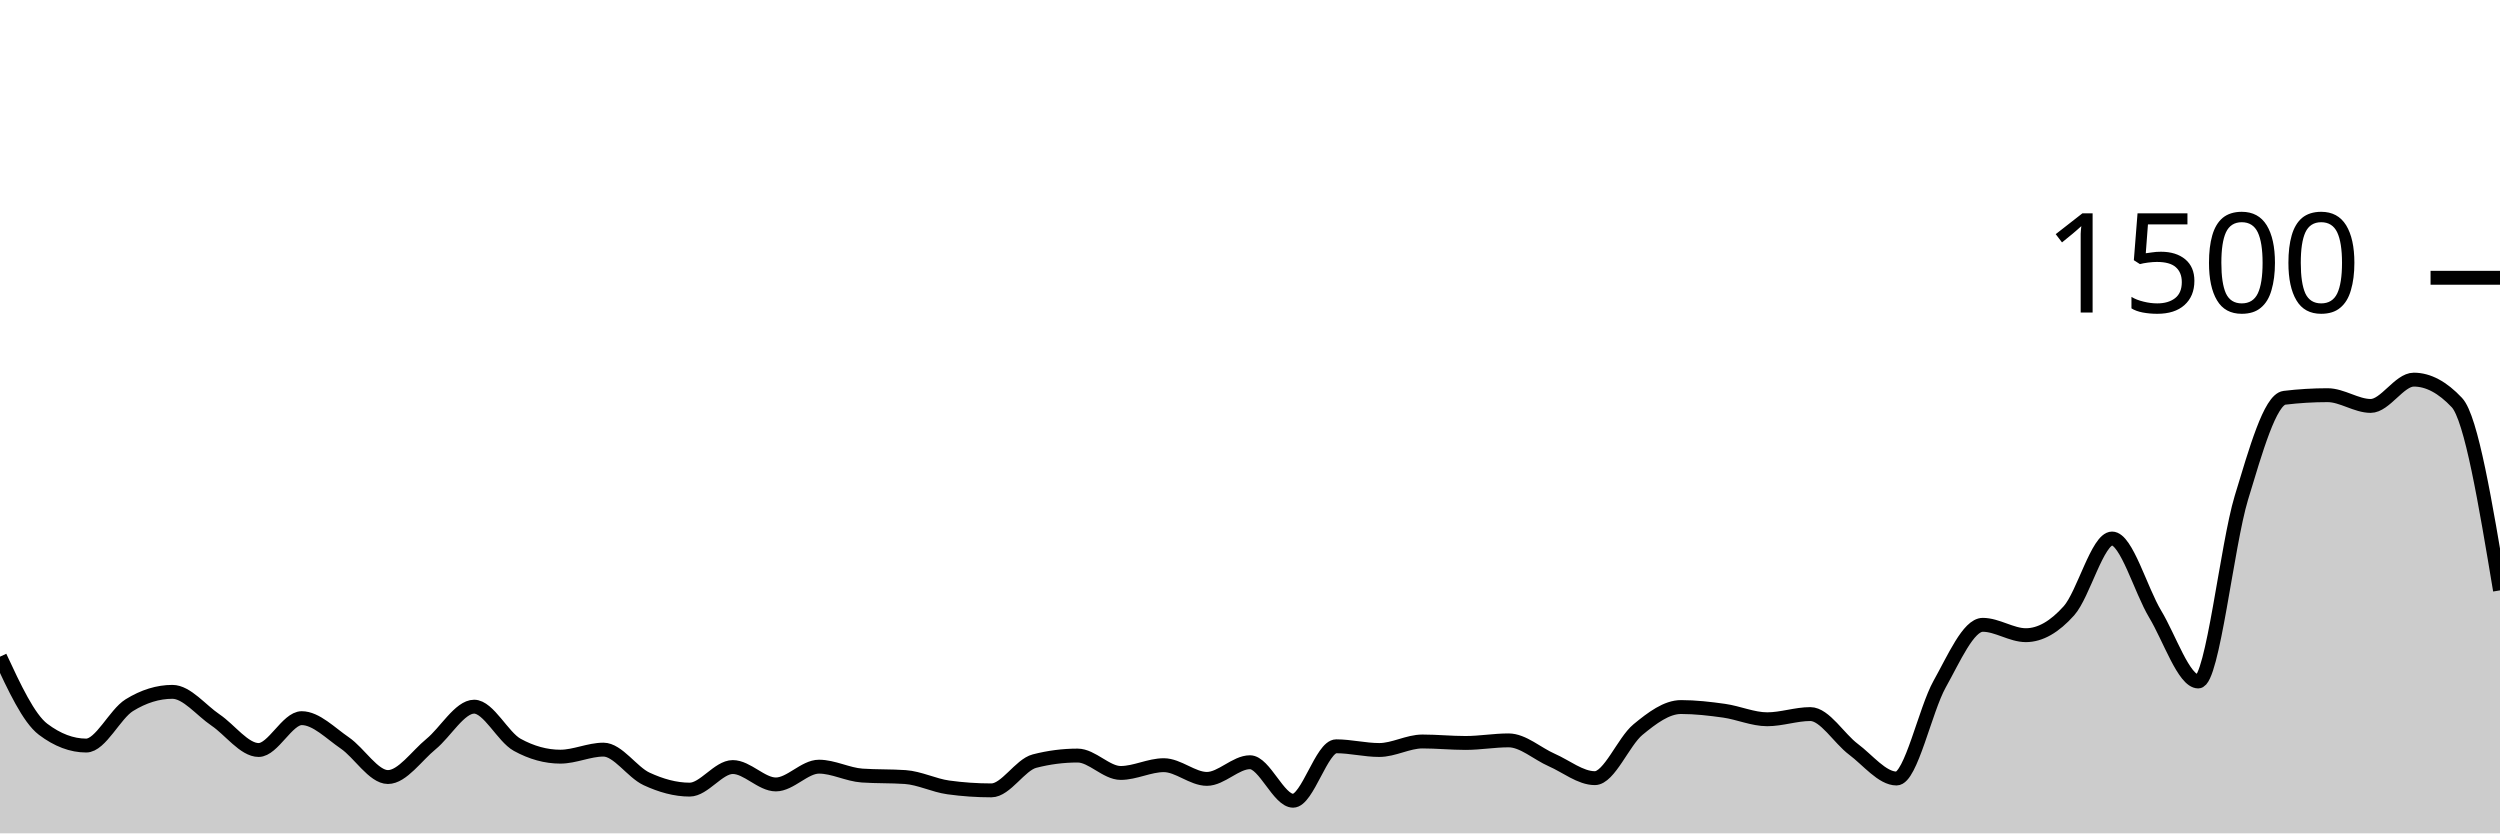
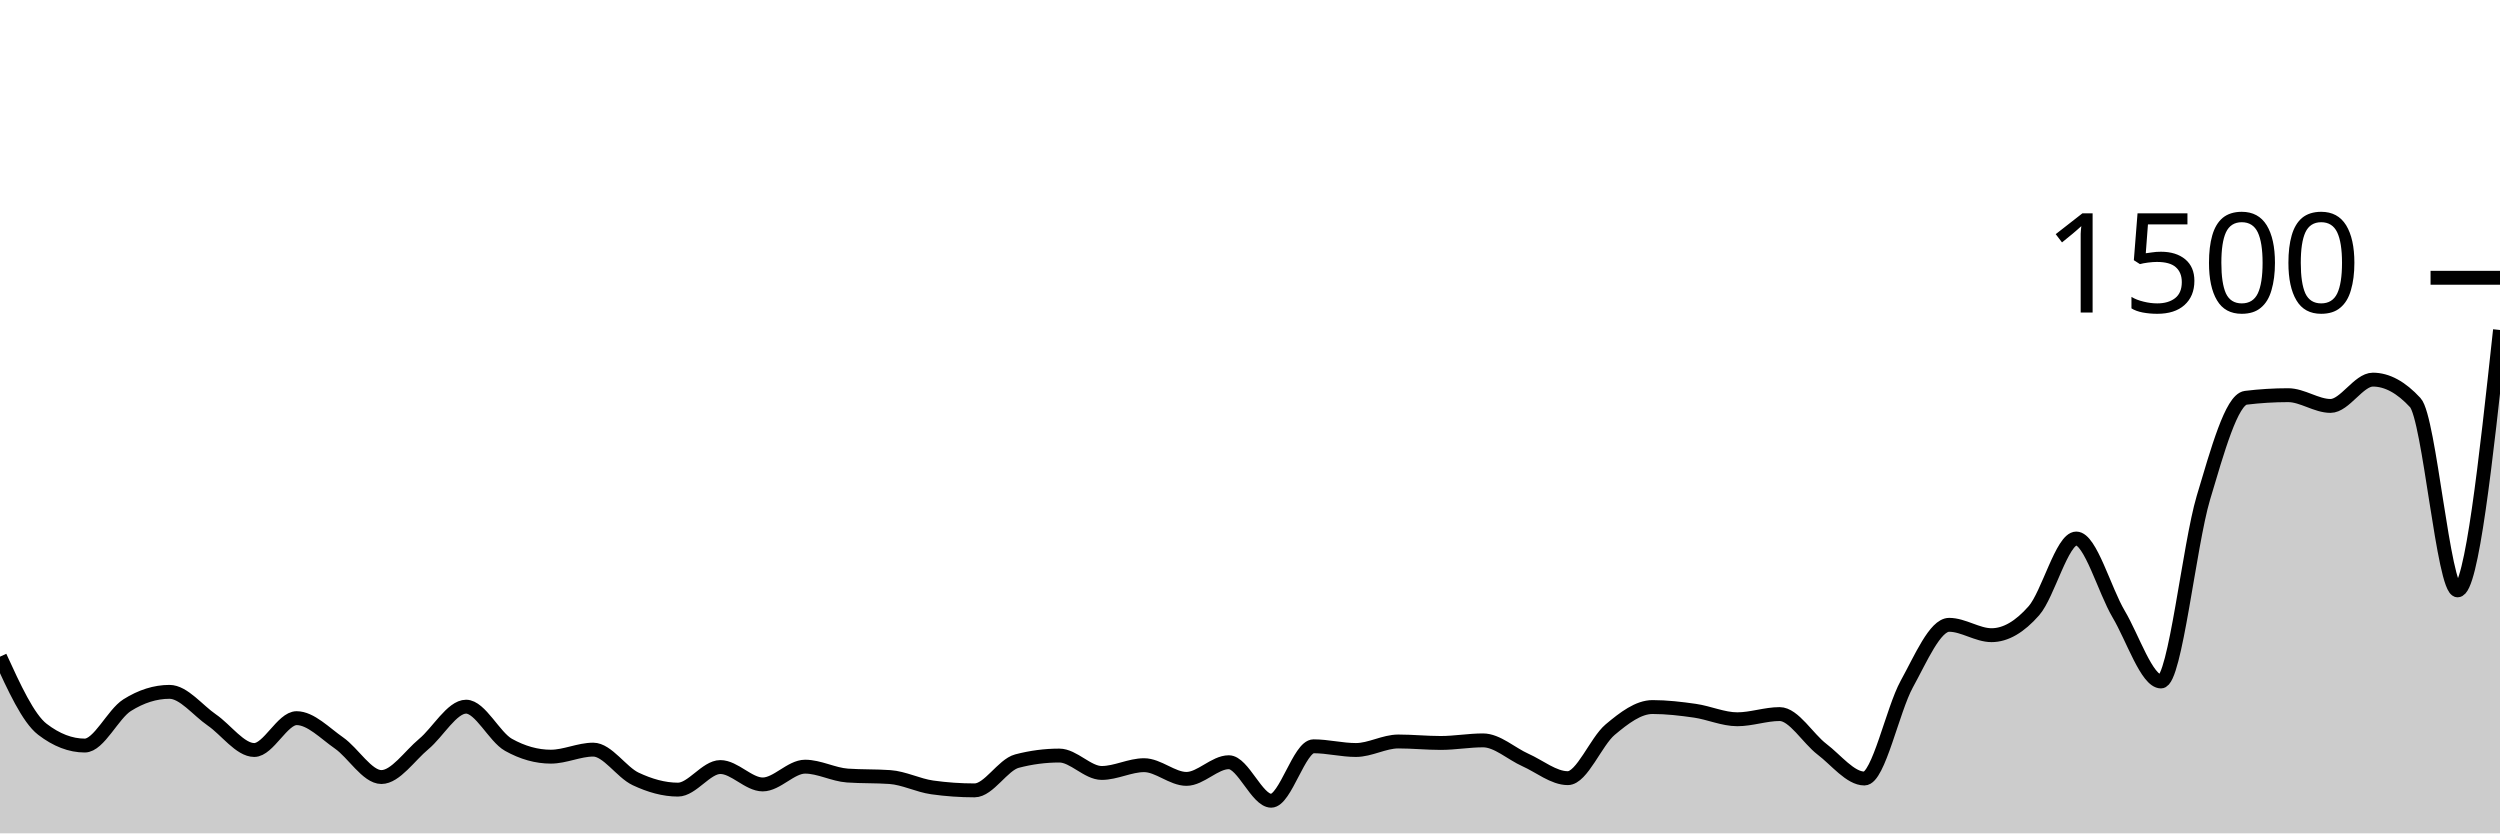
<svg xmlns="http://www.w3.org/2000/svg" viewBox="0 0 180 60">
  <g transform="translate(0,20)">
-     <path class="area" fill="rgba(0, 0, 0, 0.2)" d="M0,27.28C1.034,29.502,2.069,31.724,3.103,32.507C4.138,33.289,5.172,33.68,6.207,33.68C7.241,33.68,8.276,31.413,9.31,30.773C10.345,30.133,11.379,29.813,12.414,29.813C13.448,29.813,14.483,31.142,15.517,31.84C16.552,32.538,17.586,34,18.621,34C19.655,34,20.69,31.707,21.724,31.707C22.759,31.707,23.793,32.787,24.828,33.493C25.862,34.2,26.897,35.947,27.931,35.947C28.966,35.947,30,34.418,31.034,33.573C32.069,32.729,33.103,30.88,34.138,30.88C35.172,30.88,36.207,33.058,37.241,33.627C38.276,34.196,39.31,34.48,40.345,34.48C41.379,34.48,42.414,33.973,43.448,33.973C44.483,33.973,45.517,35.6,46.552,36.08C47.586,36.56,48.621,36.853,49.655,36.853C50.69,36.853,51.724,35.227,52.759,35.227C53.793,35.227,54.828,36.48,55.862,36.48C56.897,36.48,57.931,35.2,58.966,35.2C60,35.2,61.034,35.769,62.069,35.84C63.103,35.911,64.138,35.876,65.172,35.947C66.207,36.018,67.241,36.551,68.276,36.693C69.31,36.836,70.345,36.907,71.379,36.907C72.414,36.907,73.448,35.067,74.483,34.8C75.517,34.533,76.552,34.4,77.586,34.4C78.621,34.4,79.655,35.653,80.69,35.653C81.724,35.653,82.759,35.093,83.793,35.093C84.828,35.093,85.862,36.08,86.897,36.08C87.931,36.08,88.966,34.88,90,34.88C91.034,34.88,92.069,37.653,93.103,37.653C94.138,37.653,95.172,33.733,96.207,33.733C97.241,33.733,98.276,34,99.31,34C100.345,34,101.379,33.387,102.414,33.387C103.448,33.387,104.483,33.493,105.517,33.493C106.552,33.493,107.586,33.307,108.621,33.307C109.655,33.307,110.69,34.267,111.724,34.72C112.759,35.173,113.793,36.027,114.828,36.027C115.862,36.027,116.897,33.387,117.931,32.533C118.966,31.68,120,30.907,121.034,30.907C122.069,30.907,123.103,31.027,124.138,31.173C125.172,31.32,126.207,31.787,127.241,31.787C128.276,31.787,129.31,31.413,130.345,31.413C131.379,31.413,132.414,33.173,133.448,33.947C134.483,34.72,135.517,36.053,136.552,36.053C137.586,36.053,138.621,31.098,139.655,29.253C140.69,27.409,141.724,24.987,142.759,24.987C143.793,24.987,144.828,25.733,145.862,25.733C146.897,25.733,147.931,25.133,148.966,23.973C150,22.813,151.034,18.773,152.069,18.773C153.103,18.773,154.138,22.498,155.172,24.213C156.207,25.929,157.241,29.067,158.276,29.067C159.31,29.067,160.345,19.244,161.379,15.84C162.414,12.436,163.448,8.764,164.483,8.64C165.517,8.516,166.552,8.453,167.586,8.453C168.621,8.453,169.655,9.227,170.69,9.227C171.724,9.227,172.759,7.333,173.793,7.333C174.828,7.333,175.862,7.884,176.897,8.987C177.931,10.089,178.966,16.298,180,22.507L180,40C178.966,40,177.931,40,176.897,40C175.862,40,174.828,40,173.793,40C172.759,40,171.724,40,170.69,40C169.655,40,168.621,40,167.586,40C166.552,40,165.517,40,164.483,40C163.448,40,162.414,40,161.379,40C160.345,40,159.31,40,158.276,40C157.241,40,156.207,40,155.172,40C154.138,40,153.103,40,152.069,40C151.034,40,150,40,148.966,40C147.931,40,146.897,40,145.862,40C144.828,40,143.793,40,142.759,40C141.724,40,140.69,40,139.655,40C138.621,40,137.586,40,136.552,40C135.517,40,134.483,40,133.448,40C132.414,40,131.379,40,130.345,40C129.31,40,128.276,40,127.241,40C126.207,40,125.172,40,124.138,40C123.103,40,122.069,40,121.034,40C120,40,118.966,40,117.931,40C116.897,40,115.862,40,114.828,40C113.793,40,112.759,40,111.724,40C110.69,40,109.655,40,108.621,40C107.586,40,106.552,40,105.517,40C104.483,40,103.448,40,102.414,40C101.379,40,100.345,40,99.31,40C98.276,40,97.241,40,96.207,40C95.172,40,94.138,40,93.103,40C92.069,40,91.034,40,90,40C88.966,40,87.931,40,86.897,40C85.862,40,84.828,40,83.793,40C82.759,40,81.724,40,80.69,40C79.655,40,78.621,40,77.586,40C76.552,40,75.517,40,74.483,40C73.448,40,72.414,40,71.379,40C70.345,40,69.31,40,68.276,40C67.241,40,66.207,40,65.172,40C64.138,40,63.103,40,62.069,40C61.034,40,60,40,58.966,40C57.931,40,56.897,40,55.862,40C54.828,40,53.793,40,52.759,40C51.724,40,50.69,40,49.655,40C48.621,40,47.586,40,46.552,40C45.517,40,44.483,40,43.448,40C42.414,40,41.379,40,40.345,40C39.31,40,38.276,40,37.241,40C36.207,40,35.172,40,34.138,40C33.103,40,32.069,40,31.034,40C30,40,28.966,40,27.931,40C26.897,40,25.862,40,24.828,40C23.793,40,22.759,40,21.724,40C20.69,40,19.655,40,18.621,40C17.586,40,16.552,40,15.517,40C14.483,40,13.448,40,12.414,40C11.379,40,10.345,40,9.31,40C8.276,40,7.241,40,6.207,40C5.172,40,4.138,40,3.103,40C2.069,40,1.034,40,0,40Z" />
-     <path class="line" stroke="black" fill="none" d="M0,27.28C1.034,29.502,2.069,31.724,3.103,32.507C4.138,33.289,5.172,33.68,6.207,33.68C7.241,33.68,8.276,31.413,9.31,30.773C10.345,30.133,11.379,29.813,12.414,29.813C13.448,29.813,14.483,31.142,15.517,31.84C16.552,32.538,17.586,34,18.621,34C19.655,34,20.69,31.707,21.724,31.707C22.759,31.707,23.793,32.787,24.828,33.493C25.862,34.2,26.897,35.947,27.931,35.947C28.966,35.947,30,34.418,31.034,33.573C32.069,32.729,33.103,30.88,34.138,30.88C35.172,30.88,36.207,33.058,37.241,33.627C38.276,34.196,39.31,34.48,40.345,34.48C41.379,34.48,42.414,33.973,43.448,33.973C44.483,33.973,45.517,35.6,46.552,36.08C47.586,36.56,48.621,36.853,49.655,36.853C50.69,36.853,51.724,35.227,52.759,35.227C53.793,35.227,54.828,36.48,55.862,36.48C56.897,36.48,57.931,35.2,58.966,35.2C60,35.2,61.034,35.769,62.069,35.84C63.103,35.911,64.138,35.876,65.172,35.947C66.207,36.018,67.241,36.551,68.276,36.693C69.31,36.836,70.345,36.907,71.379,36.907C72.414,36.907,73.448,35.067,74.483,34.8C75.517,34.533,76.552,34.4,77.586,34.4C78.621,34.4,79.655,35.653,80.69,35.653C81.724,35.653,82.759,35.093,83.793,35.093C84.828,35.093,85.862,36.08,86.897,36.08C87.931,36.08,88.966,34.88,90,34.88C91.034,34.88,92.069,37.653,93.103,37.653C94.138,37.653,95.172,33.733,96.207,33.733C97.241,33.733,98.276,34,99.31,34C100.345,34,101.379,33.387,102.414,33.387C103.448,33.387,104.483,33.493,105.517,33.493C106.552,33.493,107.586,33.307,108.621,33.307C109.655,33.307,110.69,34.267,111.724,34.72C112.759,35.173,113.793,36.027,114.828,36.027C115.862,36.027,116.897,33.387,117.931,32.533C118.966,31.68,120,30.907,121.034,30.907C122.069,30.907,123.103,31.027,124.138,31.173C125.172,31.32,126.207,31.787,127.241,31.787C128.276,31.787,129.31,31.413,130.345,31.413C131.379,31.413,132.414,33.173,133.448,33.947C134.483,34.72,135.517,36.053,136.552,36.053C137.586,36.053,138.621,31.098,139.655,29.253C140.69,27.409,141.724,24.987,142.759,24.987C143.793,24.987,144.828,25.733,145.862,25.733C146.897,25.733,147.931,25.133,148.966,23.973C150,22.813,151.034,18.773,152.069,18.773C153.103,18.773,154.138,22.498,155.172,24.213C156.207,25.929,157.241,29.067,158.276,29.067C159.31,29.067,160.345,19.244,161.379,15.84C162.414,12.436,163.448,8.764,164.483,8.64C165.517,8.516,166.552,8.453,167.586,8.453C168.621,8.453,169.655,9.227,170.69,9.227C171.724,9.227,172.759,7.333,173.793,7.333C174.828,7.333,175.862,7.884,176.897,8.987C177.931,10.089,178.966,16.298,180,22.507" />
+     <path class="area" fill="rgba(0, 0, 0, 0.2)" d="M0,27.28C1.017,29.502,2.034,31.724,3.051,32.507C4.068,33.289,5.085,33.68,6.102,33.68C7.119,33.68,8.136,31.413,9.153,30.773C10.169,30.133,11.186,29.813,12.203,29.813C13.22,29.813,14.237,31.142,15.254,31.84C16.271,32.538,17.288,34,18.305,34C19.322,34,20.339,31.707,21.356,31.707C22.373,31.707,23.39,32.787,24.407,33.493C25.424,34.2,26.441,35.947,27.458,35.947C28.475,35.947,29.492,34.418,30.508,33.573C31.525,32.729,32.542,30.88,33.559,30.88C34.576,30.88,35.593,33.058,36.61,33.627C37.627,34.196,38.644,34.48,39.661,34.48C40.678,34.48,41.695,33.973,42.712,33.973C43.729,33.973,44.746,35.6,45.763,36.08C46.78,36.56,47.797,36.853,48.814,36.853C49.831,36.853,50.847,35.227,51.864,35.227C52.881,35.227,53.898,36.48,54.915,36.48C55.932,36.48,56.949,35.2,57.966,35.2C58.983,35.2,60,35.769,61.017,35.84C62.034,35.911,63.051,35.876,64.068,35.947C65.085,36.018,66.102,36.551,67.119,36.693C68.136,36.836,69.153,36.907,70.169,36.907C71.186,36.907,72.203,35.067,73.22,34.8C74.237,34.533,75.254,34.4,76.271,34.4C77.288,34.4,78.305,35.653,79.322,35.653C80.339,35.653,81.356,35.093,82.373,35.093C83.39,35.093,84.407,36.08,85.424,36.08C86.441,36.08,87.458,34.88,88.475,34.88C89.492,34.88,90.508,37.653,91.525,37.653C92.542,37.653,93.559,33.733,94.576,33.733C95.593,33.733,96.61,34,97.627,34C98.644,34,99.661,33.387,100.678,33.387C101.695,33.387,102.712,33.493,103.729,33.493C104.746,33.493,105.763,33.307,106.78,33.307C107.797,33.307,108.814,34.267,109.831,34.72C110.847,35.173,111.864,36.027,112.881,36.027C113.898,36.027,114.915,33.387,115.932,32.533C116.949,31.68,117.966,30.907,118.983,30.907C120,30.907,121.017,31.027,122.034,31.173C123.051,31.32,124.068,31.787,125.085,31.787C126.102,31.787,127.119,31.413,128.136,31.413C129.153,31.413,130.169,33.173,131.186,33.947C132.203,34.72,133.22,36.053,134.237,36.053C135.254,36.053,136.271,31.098,137.288,29.253C138.305,27.409,139.322,24.987,140.339,24.987C141.356,24.987,142.373,25.733,143.39,25.733C144.407,25.733,145.424,25.133,146.441,23.973C147.458,22.813,148.475,18.773,149.492,18.773C150.508,18.773,151.525,22.498,152.542,24.213C153.559,25.929,154.576,29.067,155.593,29.067C156.61,29.067,157.627,19.244,158.644,15.84C159.661,12.436,160.678,8.764,161.695,8.64C162.712,8.516,163.729,8.453,164.746,8.453C165.763,8.453,166.78,9.227,167.797,9.227C168.814,9.227,169.831,7.333,170.847,7.333C171.864,7.333,172.881,7.884,173.898,8.987C174.915,10.089,175.932,22.507,176.949,22.507C177.966,22.507,178.983,13.133,180,3.76L180,40C178.983,40,177.966,40,176.949,40C175.932,40,174.915,40,173.898,40C172.881,40,171.864,40,170.847,40C169.831,40,168.814,40,167.797,40C166.78,40,165.763,40,164.746,40C163.729,40,162.712,40,161.695,40C160.678,40,159.661,40,158.644,40C157.627,40,156.61,40,155.593,40C154.576,40,153.559,40,152.542,40C151.525,40,150.508,40,149.492,40C148.475,40,147.458,40,146.441,40C145.424,40,144.407,40,143.39,40C142.373,40,141.356,40,140.339,40C139.322,40,138.305,40,137.288,40C136.271,40,135.254,40,134.237,40C133.22,40,132.203,40,131.186,40C130.169,40,129.153,40,128.136,40C127.119,40,126.102,40,125.085,40C124.068,40,123.051,40,122.034,40C121.017,40,120,40,118.983,40C117.966,40,116.949,40,115.932,40C114.915,40,113.898,40,112.881,40C111.864,40,110.847,40,109.831,40C108.814,40,107.797,40,106.78,40C105.763,40,104.746,40,103.729,40C102.712,40,101.695,40,100.678,40C99.661,40,98.644,40,97.627,40C96.61,40,95.593,40,94.576,40C93.559,40,92.542,40,91.525,40C90.508,40,89.492,40,88.475,40C87.458,40,86.441,40,85.424,40C84.407,40,83.39,40,82.373,40C81.356,40,80.339,40,79.322,40C78.305,40,77.288,40,76.271,40C75.254,40,74.237,40,73.22,40C72.203,40,71.186,40,70.169,40C69.153,40,68.136,40,67.119,40C66.102,40,65.085,40,64.068,40C63.051,40,62.034,40,61.017,40C60,40,58.983,40,57.966,40C56.949,40,55.932,40,54.915,40C53.898,40,52.881,40,51.864,40C50.847,40,49.831,40,48.814,40C47.797,40,46.78,40,45.763,40C44.746,40,43.729,40,42.712,40C41.695,40,40.678,40,39.661,40C38.644,40,37.627,40,36.61,40C35.593,40,34.576,40,33.559,40C32.542,40,31.525,40,30.508,40C29.492,40,28.475,40,27.458,40C26.441,40,25.424,40,24.407,40C23.39,40,22.373,40,21.356,40C20.339,40,19.322,40,18.305,40C17.288,40,16.271,40,15.254,40C14.237,40,13.22,40,12.203,40C11.186,40,10.169,40,9.153,40C8.136,40,7.119,40,6.102,40C5.085,40,4.068,40,3.051,40C2.034,40,1.017,40,0,40Z" />
+     <path class="line" stroke="black" fill="none" d="M0,27.28C1.017,29.502,2.034,31.724,3.051,32.507C4.068,33.289,5.085,33.68,6.102,33.68C7.119,33.68,8.136,31.413,9.153,30.773C10.169,30.133,11.186,29.813,12.203,29.813C13.22,29.813,14.237,31.142,15.254,31.84C16.271,32.538,17.288,34,18.305,34C19.322,34,20.339,31.707,21.356,31.707C22.373,31.707,23.39,32.787,24.407,33.493C25.424,34.2,26.441,35.947,27.458,35.947C28.475,35.947,29.492,34.418,30.508,33.573C31.525,32.729,32.542,30.88,33.559,30.88C34.576,30.88,35.593,33.058,36.61,33.627C37.627,34.196,38.644,34.48,39.661,34.48C40.678,34.48,41.695,33.973,42.712,33.973C43.729,33.973,44.746,35.6,45.763,36.08C46.78,36.56,47.797,36.853,48.814,36.853C49.831,36.853,50.847,35.227,51.864,35.227C52.881,35.227,53.898,36.48,54.915,36.48C55.932,36.48,56.949,35.2,57.966,35.2C58.983,35.2,60,35.769,61.017,35.84C62.034,35.911,63.051,35.876,64.068,35.947C65.085,36.018,66.102,36.551,67.119,36.693C68.136,36.836,69.153,36.907,70.169,36.907C71.186,36.907,72.203,35.067,73.22,34.8C74.237,34.533,75.254,34.4,76.271,34.4C77.288,34.4,78.305,35.653,79.322,35.653C80.339,35.653,81.356,35.093,82.373,35.093C83.39,35.093,84.407,36.08,85.424,36.08C86.441,36.08,87.458,34.88,88.475,34.88C89.492,34.88,90.508,37.653,91.525,37.653C92.542,37.653,93.559,33.733,94.576,33.733C95.593,33.733,96.61,34,97.627,34C98.644,34,99.661,33.387,100.678,33.387C101.695,33.387,102.712,33.493,103.729,33.493C104.746,33.493,105.763,33.307,106.78,33.307C107.797,33.307,108.814,34.267,109.831,34.72C110.847,35.173,111.864,36.027,112.881,36.027C113.898,36.027,114.915,33.387,115.932,32.533C116.949,31.68,117.966,30.907,118.983,30.907C120,30.907,121.017,31.027,122.034,31.173C123.051,31.32,124.068,31.787,125.085,31.787C126.102,31.787,127.119,31.413,128.136,31.413C129.153,31.413,130.169,33.173,131.186,33.947C132.203,34.72,133.22,36.053,134.237,36.053C135.254,36.053,136.271,31.098,137.288,29.253C138.305,27.409,139.322,24.987,140.339,24.987C141.356,24.987,142.373,25.733,143.39,25.733C144.407,25.733,145.424,25.133,146.441,23.973C147.458,22.813,148.475,18.773,149.492,18.773C150.508,18.773,151.525,22.498,152.542,24.213C153.559,25.929,154.576,29.067,155.593,29.067C156.61,29.067,157.627,19.244,158.644,15.84C159.661,12.436,160.678,8.764,161.695,8.64C162.712,8.516,163.729,8.453,164.746,8.453C165.763,8.453,166.78,9.227,167.797,9.227C168.814,9.227,169.831,7.333,170.847,7.333C171.864,7.333,172.881,7.884,173.898,8.987C174.915,10.089,175.932,22.507,176.949,22.507C177.966,22.507,178.983,13.133,180,3.76" />
    <path class="axis-ceiling" stroke-width="1" stroke="black" fill="none" d="M175,0L180,0" />
    <text class="axis-ceiling-label" font-family="sans-serif" text-anchor="end" font-size="10px" x="170" y="2.5">1500</text>
  </g>
</svg>
